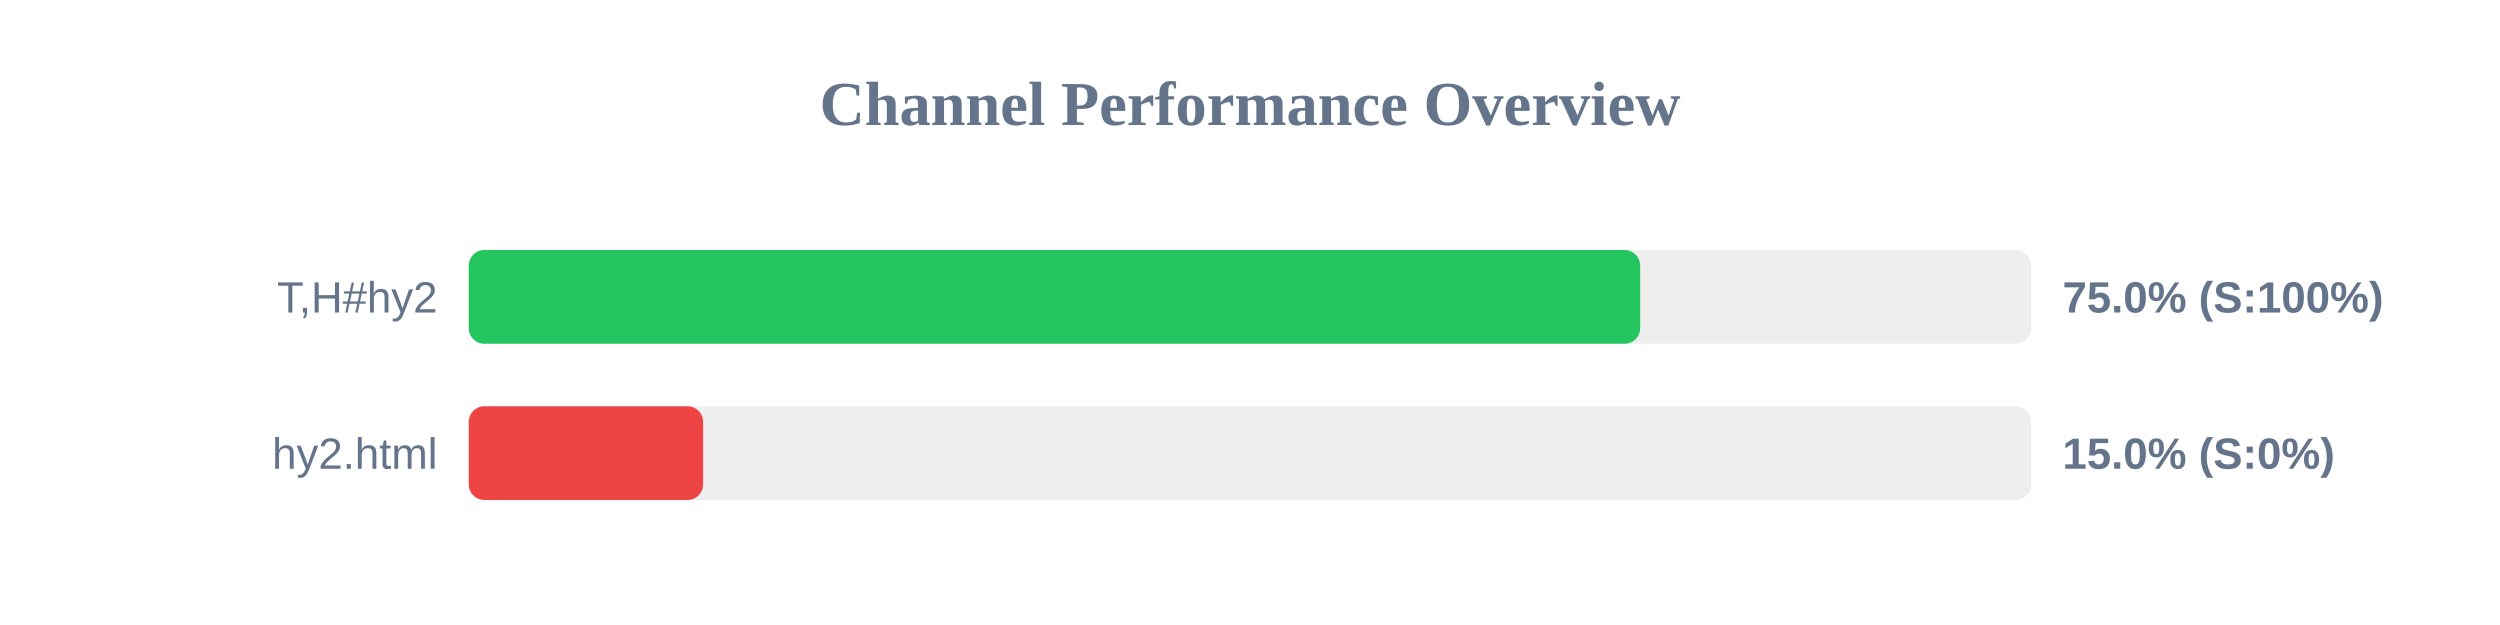
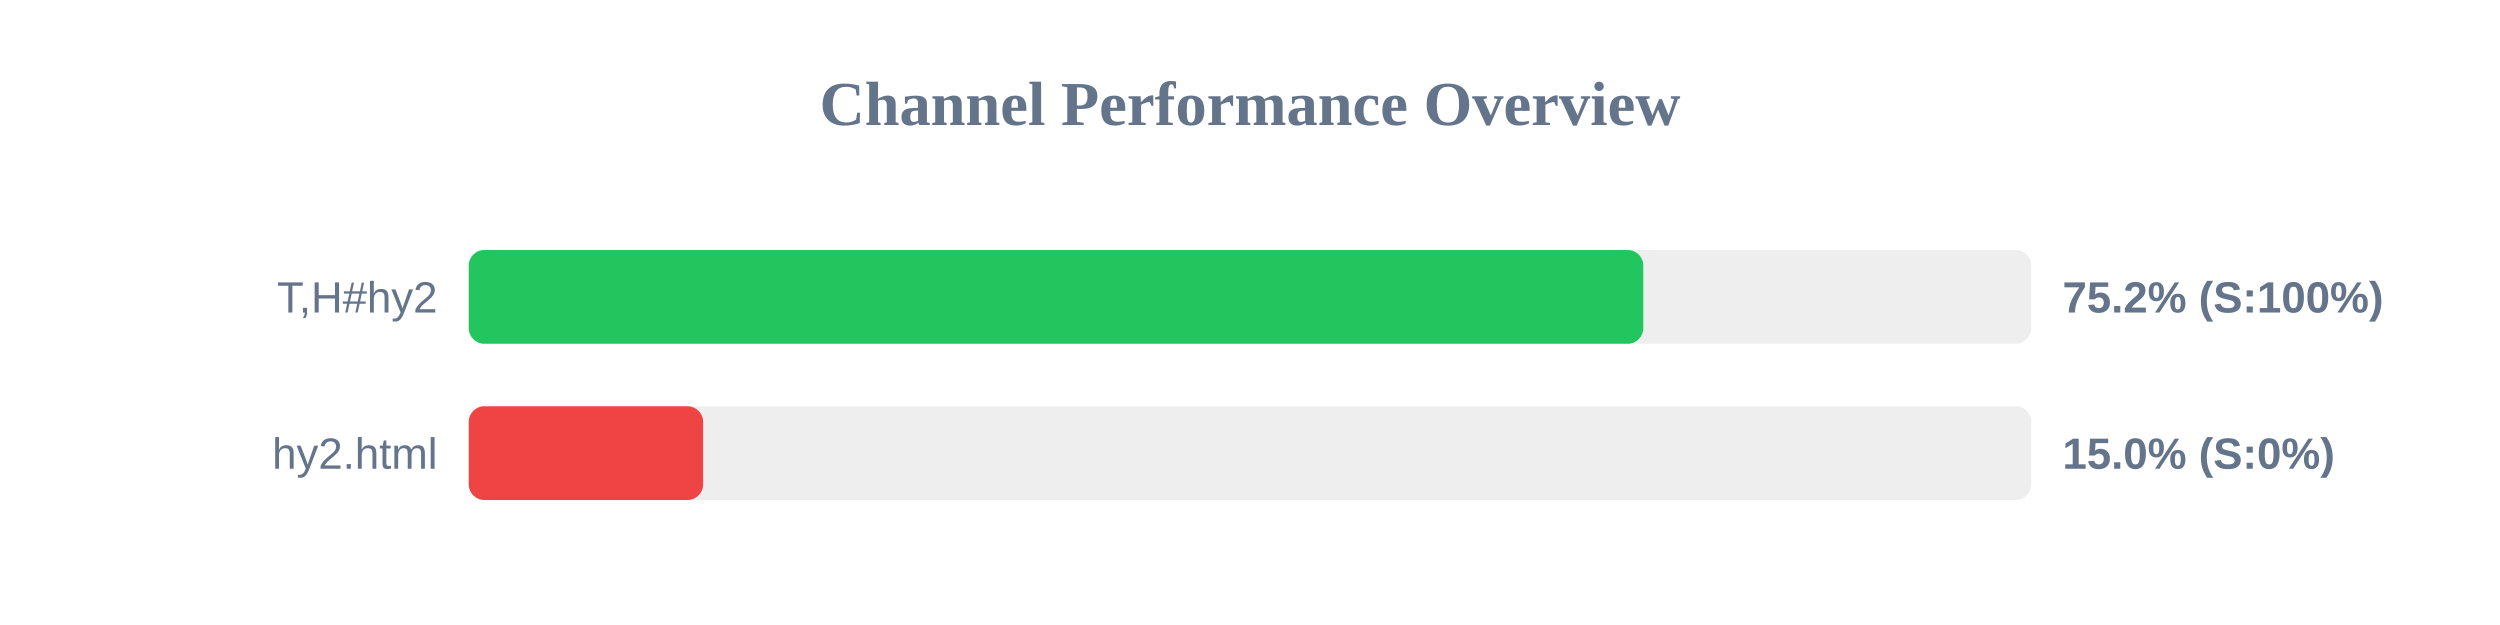
<svg xmlns="http://www.w3.org/2000/svg" width="800" height="200" version="1.1">
  <style>
        .row { font: 14px Arial; fill: #64748b; }
        .score { font: bold 14px Arial; fill: #64748b; }
    </style>
  <text x="400" y="40" text-anchor="middle" font-size="20px" font-weight="bold" fill="#64748b">Channel Performance Overview</text>
  <rect x="150" y="80" width="500" height="30" fill="#eee" rx="5" />
-   <rect x="150" y="80" width="374.85" height="30" fill="#22c55e" rx="5" />
+   <rect x="150" y="80" width="375.85" height="30" fill="#22c55e" rx="5" />
  <text x="140" y="100" text-anchor="end" class="row">T,H#hy2</text>
-   <text x="660" y="100" text-anchor="start" class="score">75.0% (S:100%)</text>
+   <text x="660" y="100" text-anchor="start" class="score">75.2% (S:100%)</text>
  <rect x="150" y="130" width="500" height="30" fill="#eee" rx="5" />
  <rect x="150" y="130" width="75.0" height="30" fill="#ef4444" rx="5" />
  <text x="140" y="150" text-anchor="end" class="row">hy2.html</text>
  <text x="660" y="150" text-anchor="start" class="score">15.0% (S:0%)</text>
</svg>
